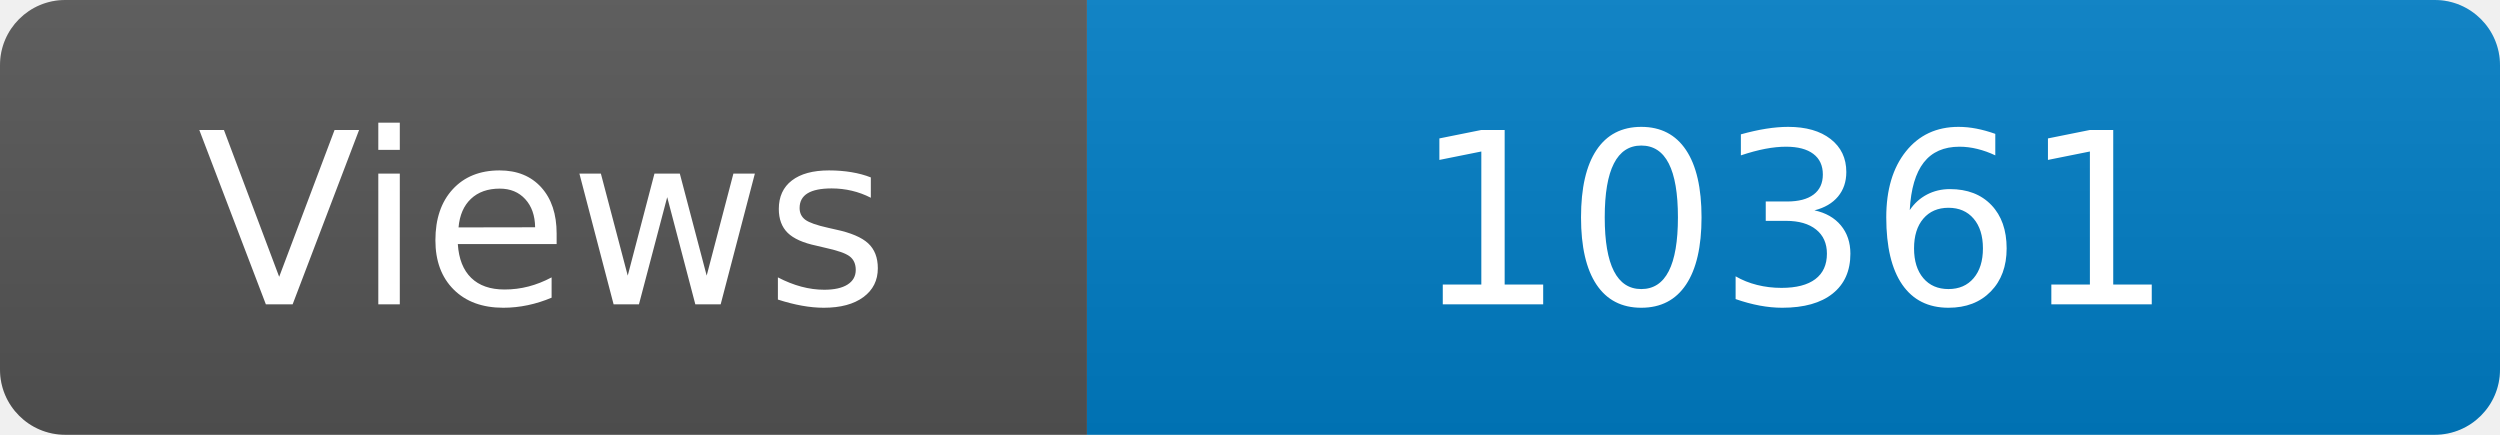
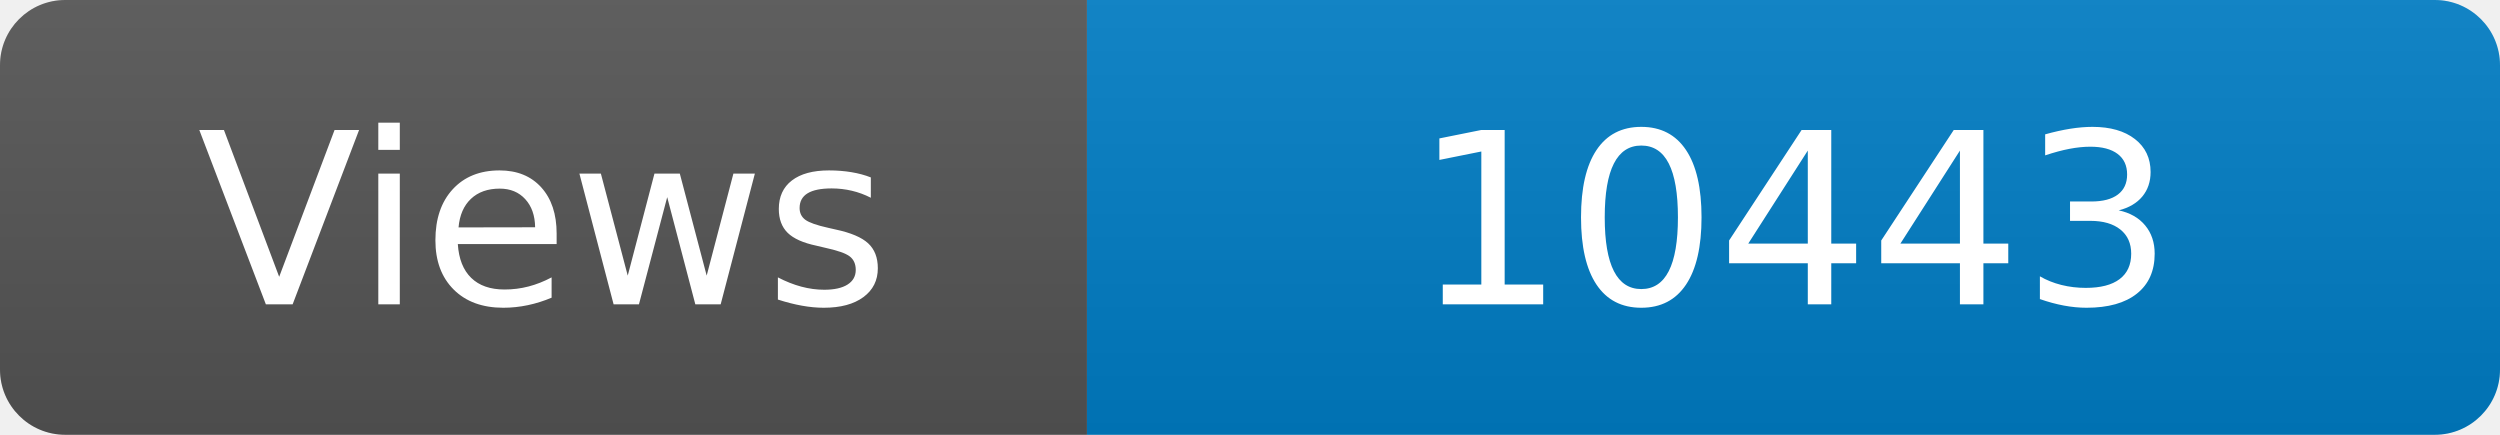
<svg xmlns="http://www.w3.org/2000/svg" width="115" height="20" role="img" aria-label="Maintained?: yes">
  <linearGradient id="s" x2="0" y2="100%">
    <stop offset="0" stop-color="#bbb" stop-opacity=".1" />
    <stop offset="1" stop-opacity=".1" />
  </linearGradient>
  <clipPath id="r">
    <rect width="115" height="20" rx="3" fill="#fff" />
  </clipPath>
  <g clip-path="url(#r)">
    <rect width="50" height="20" fill="#555" />
    <rect x="50" width="160" height="20" fill="#007ec6" />
    <rect width="115" height="20" fill="url(#s)" />
  </g>
  <g fill="#fff" text-anchor="middle" font-family="Verdana,Geneva,DejaVu Sans,sans-serif" font-size="110">
    <text x="250" y="140" transform="scale(.1)" fill="#fff">Views</text>
-     <text x="825" y="140" transform="scale(.1)" fill="#fff">10361</text>
+     <text x="825" y="140" transform="scale(.1)" fill="#fff">10443</text>
  </g>
</svg>
